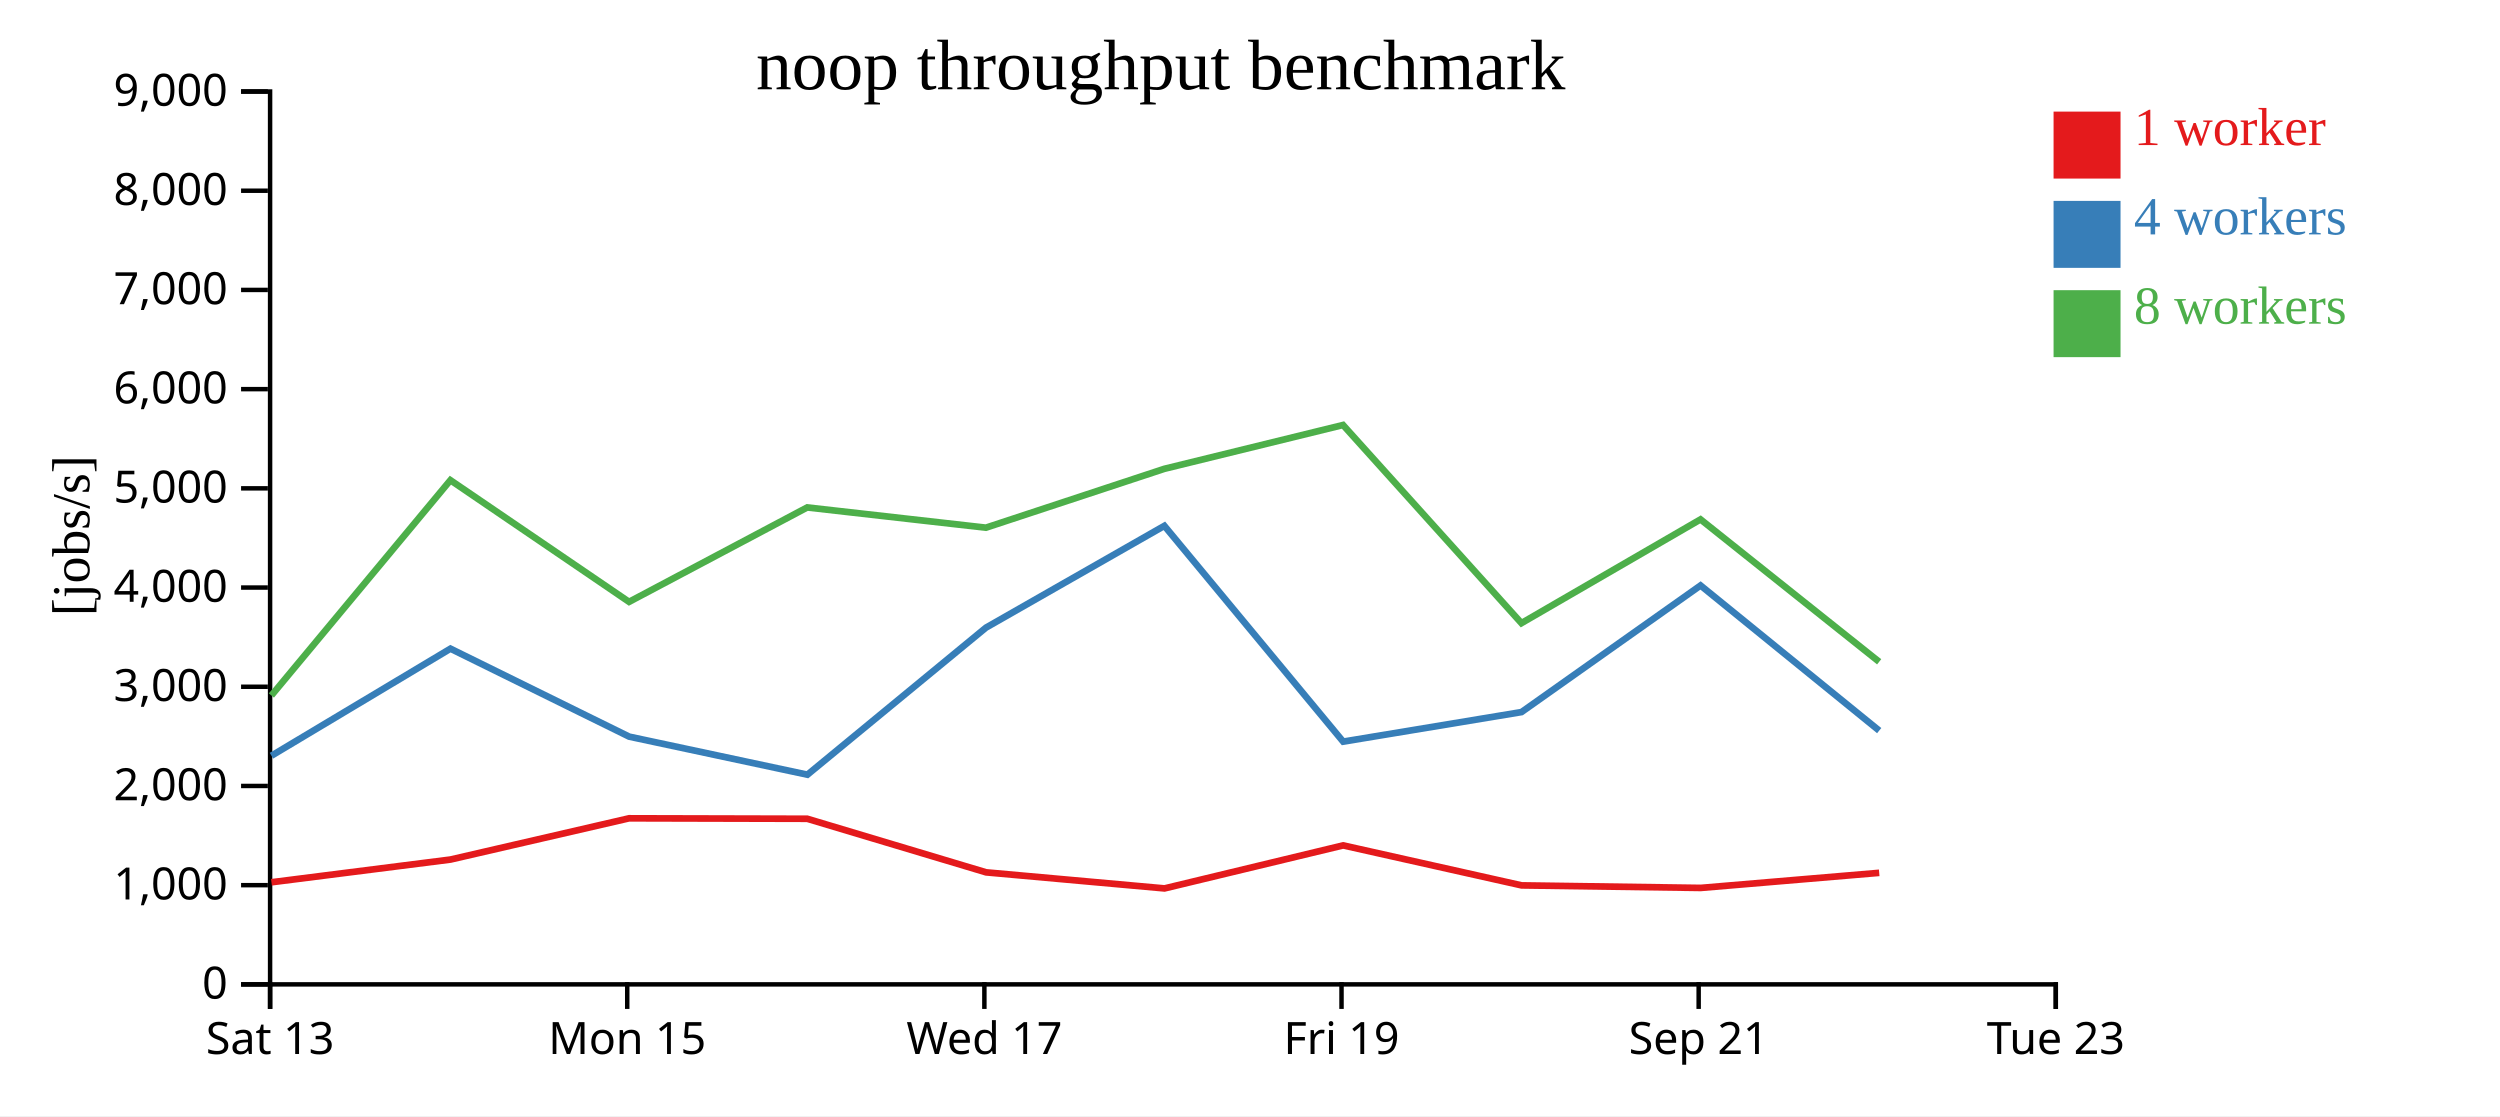
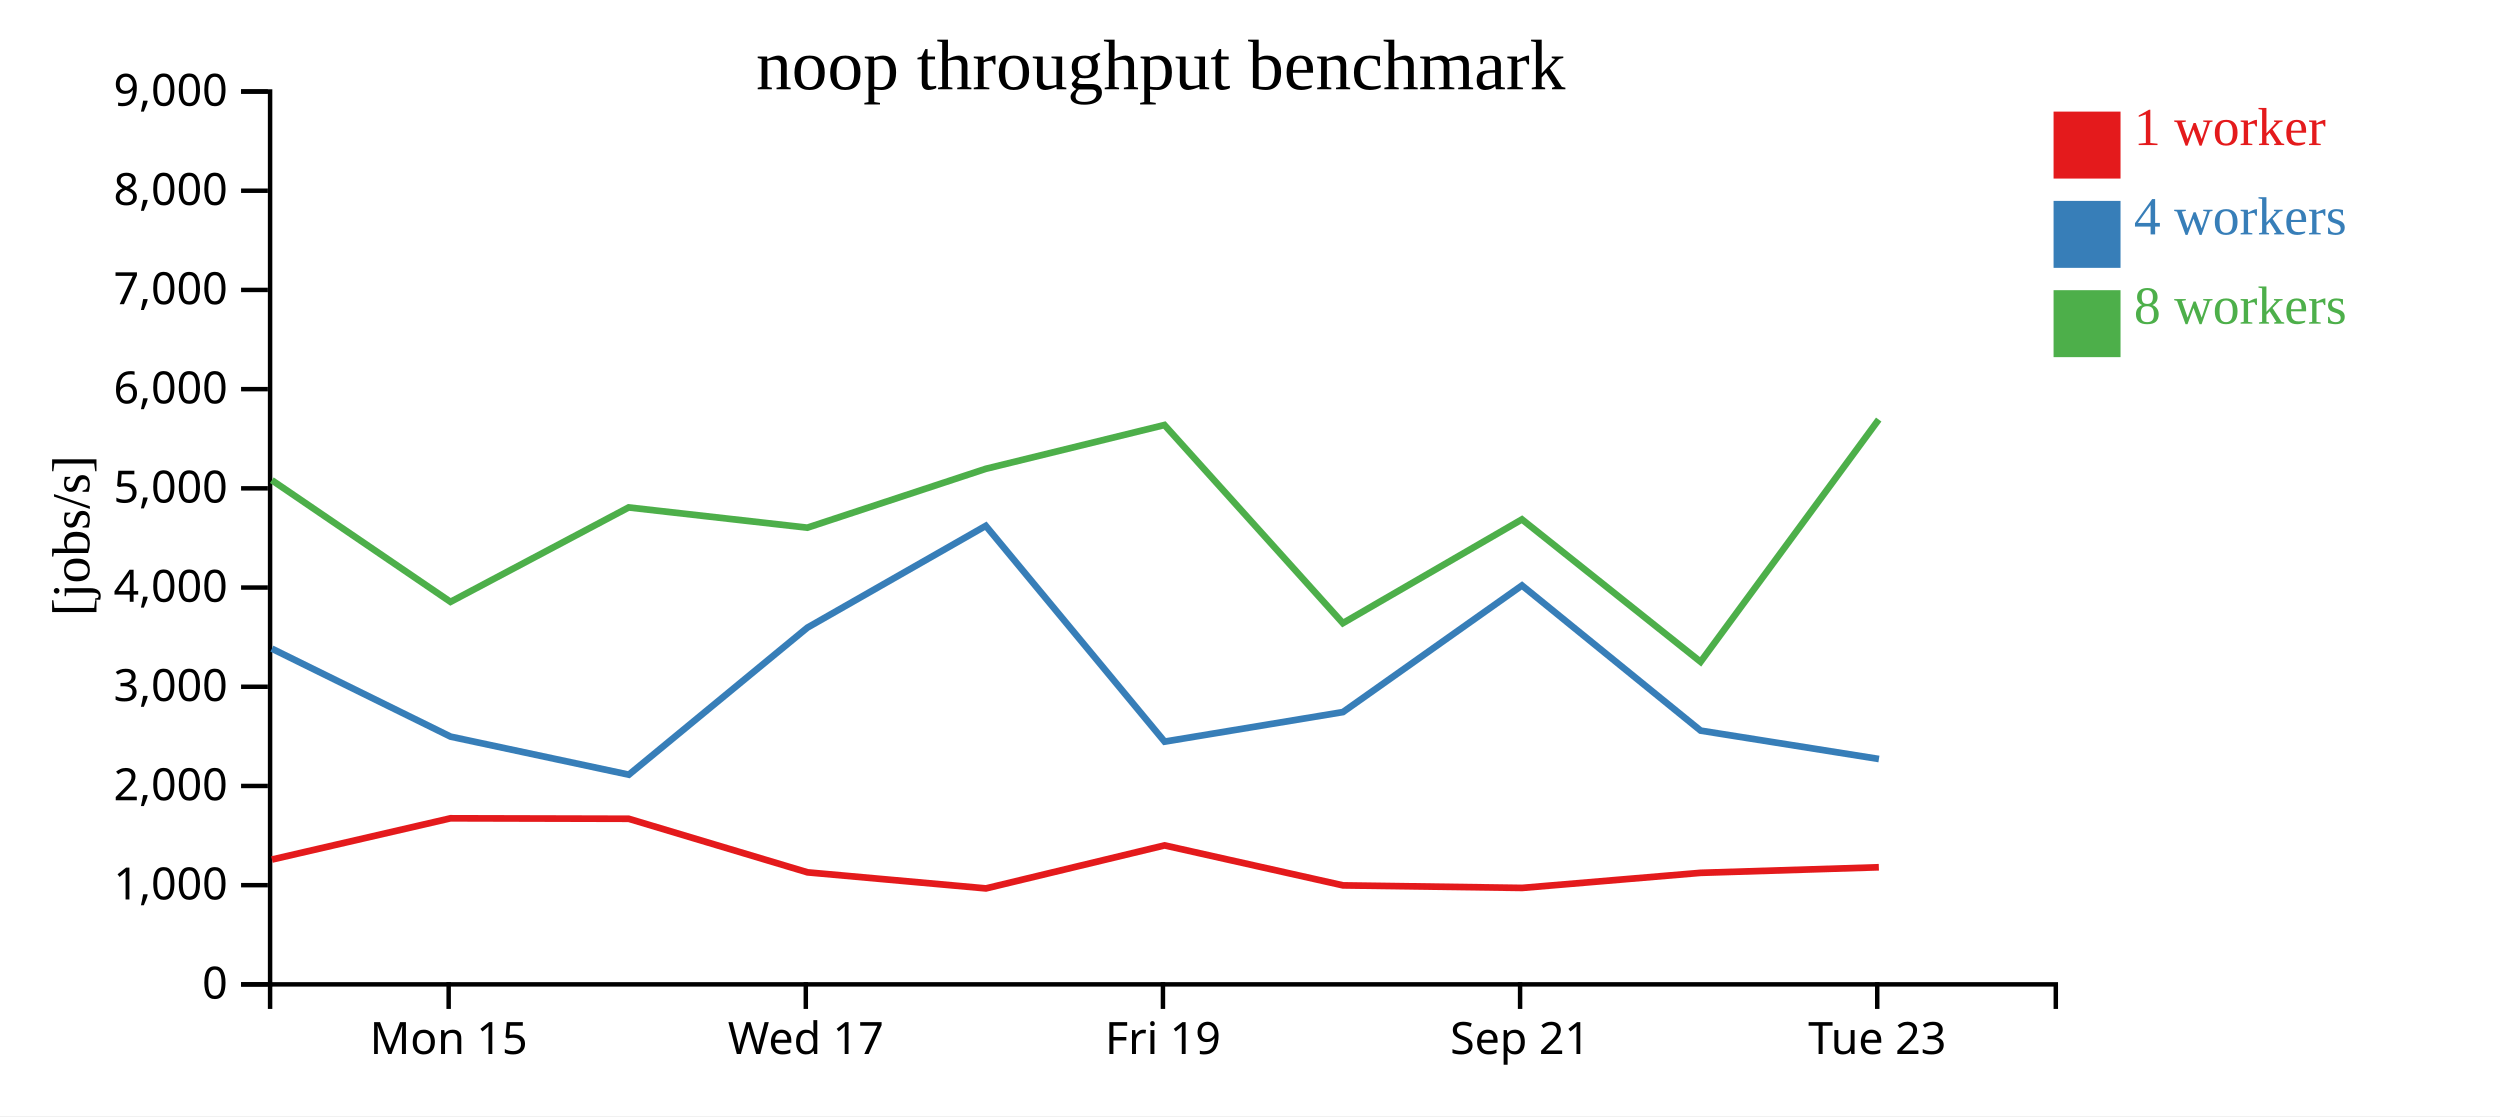
<svg xmlns="http://www.w3.org/2000/svg" width="560" height="250">
  <rect width="100%" height="100%" fill="white" />
  <g transform="translate(60,20)">
    <g transform="translate(0,200)" fill="none" font-size="10" font-family="sans-serif" text-anchor="middle">
      <path class="domain" stroke="currentColor" d="M0.5,6V0.5H400.5V6" />
-       <g class="tick" opacity="1" transform="translate(0.5,0)">
-         <line stroke="currentColor" y2="6" />
-         <text fill="currentColor" y="9" dy="0.71em">Sat 13</text>
-       </g>
-       <g class="tick" opacity="1" transform="translate(80.5,0)">
+       <g class="tick" opacity="1" transform="translate(40.5,0)">
        <line stroke="currentColor" y2="6" />
        <text fill="currentColor" y="9" dy="0.71em">Mon 15</text>
      </g>
-       <g class="tick" opacity="1" transform="translate(160.5,0)">
+       <g class="tick" opacity="1" transform="translate(120.5,0)">
        <line stroke="currentColor" y2="6" />
        <text fill="currentColor" y="9" dy="0.71em">Wed 17</text>
      </g>
-       <g class="tick" opacity="1" transform="translate(240.5,0)">
+       <g class="tick" opacity="1" transform="translate(200.5,0)">
        <line stroke="currentColor" y2="6" />
        <text fill="currentColor" y="9" dy="0.71em">Fri 19</text>
      </g>
-       <g class="tick" opacity="1" transform="translate(320.5,0)">
+       <g class="tick" opacity="1" transform="translate(280.5,0)">
        <line stroke="currentColor" y2="6" />
        <text fill="currentColor" y="9" dy="0.71em">Sep 21</text>
      </g>
-       <g class="tick" opacity="1" transform="translate(400.5,0)">
+       <g class="tick" opacity="1" transform="translate(360.5,0)">
        <line stroke="currentColor" y2="6" />
        <text fill="currentColor" y="9" dy="0.71em">Tue 23</text>
      </g>
    </g>
    <g fill="none" font-size="10" font-family="sans-serif" text-anchor="end">
      <path class="domain" stroke="currentColor" d="M-6,200.5H0.5V0.5H-6" />
      <g class="tick" opacity="1" transform="translate(0,200.5)">
        <line stroke="currentColor" x2="-6" />
        <text fill="currentColor" x="-9" dy="0.32em">0</text>
      </g>
      <g class="tick" opacity="1" transform="translate(0,178.2778)">
        <line stroke="currentColor" x2="-6" />
        <text fill="currentColor" x="-9" dy="0.32em">1,000</text>
      </g>
      <g class="tick" opacity="1" transform="translate(0,156.0556)">
        <line stroke="currentColor" x2="-6" />
        <text fill="currentColor" x="-9" dy="0.32em">2,000</text>
      </g>
      <g class="tick" opacity="1" transform="translate(0,133.8333)">
        <line stroke="currentColor" x2="-6" />
        <text fill="currentColor" x="-9" dy="0.32em">3,000</text>
      </g>
      <g class="tick" opacity="1" transform="translate(0,111.6111)">
        <line stroke="currentColor" x2="-6" />
        <text fill="currentColor" x="-9" dy="0.32em">4,000</text>
      </g>
      <g class="tick" opacity="1" transform="translate(0,89.38889)">
        <line stroke="currentColor" x2="-6" />
        <text fill="currentColor" x="-9" dy="0.32em">5,000</text>
      </g>
      <g class="tick" opacity="1" transform="translate(0,67.16667)">
        <line stroke="currentColor" x2="-6" />
        <text fill="currentColor" x="-9" dy="0.32em">6,000</text>
      </g>
      <g class="tick" opacity="1" transform="translate(0,44.94444)">
        <line stroke="currentColor" x2="-6" />
        <text fill="currentColor" x="-9" dy="0.32em">7,000</text>
      </g>
      <g class="tick" opacity="1" transform="translate(0,22.72222)">
        <line stroke="currentColor" x2="-6" />
        <text fill="currentColor" x="-9" dy="0.32em">8,000</text>
      </g>
      <g class="tick" opacity="1" transform="translate(0,0.5)">
        <line stroke="currentColor" x2="-6" />
        <text fill="currentColor" x="-9" dy="0.32em">9,000</text>
      </g>
    </g>
    <text text-anchor="middle" style="font-size: 12px" transform="rotate(-90)" y="-40" x="-100">[jobs/s]</text>
    <text text-anchor="middle" style="font-size: 16px" y="0" x="200">noop throughput benchmark</text>
-     <path class="line" fill="none" stroke="#e41a1c" stroke-width="1.5" d="M0.806,177.628L40.915,172.538L80.907,163.301L120.82,163.404L160.88,175.405L200.851,179.004L240.857,169.369L280.834,178.325L320.955,178.894L360.943,175.514" />
-     <path class="line" fill="none" stroke="#377eb8" stroke-width="1.5" d="M0.802,149.284L40.901,125.302L80.932,145.007L120.855,153.531L160.858,120.59L200.817,97.789L240.87,146.125L280.816,139.505L320.923,111.144L360.94,143.659" />
-     <path class="line" fill="none" stroke="#4daf4a" stroke-width="1.5" d="M0.789,135.79L40.89,87.565L80.91,114.816L120.812,93.668L160.841,98.2L200.811,85.016L240.835,75.2L280.801,119.582L320.916,96.344L360.932,128.244" />
+     <path class="line" fill="none" stroke="#e41a1c" stroke-width="1.5" d="M0.915,172.538L40.907,163.301L80.82,163.404L120.88,175.405L160.851,179.004L200.857,169.369L240.834,178.325L280.955,178.894L320.943,175.514L360.861,174.267" />
+     <path class="line" fill="none" stroke="#377eb8" stroke-width="1.5" d="M0.901,125.302L40.932,145.007L80.855,153.531L120.858,120.59L160.817,97.789L200.87,146.125L240.816,139.505L280.923,111.144L320.94,143.659L360.88,150.017" />
+     <path class="line" fill="none" stroke="#4daf4a" stroke-width="1.5" d="M0.89,87.565L40.91,114.816L80.812,93.668L120.841,98.2L160.811,85.016L200.835,75.2L240.801,119.582L280.916,96.344L320.932,128.244L360.83,73.979" />
    <rect class="dot" x="400" y="5" width="15" height="15" style="fill: #e41a1c;" />
    <rect class="dot" x="400" y="25" width="15" height="15" style="fill: #377eb8;" />
    <rect class="dot" x="400" y="45" width="15" height="15" style="fill: #4daf4a;" />
    <text class="label" x="418" y="12.5" style="fill: #e41a1c; alignment-baseline: middle;" text-anchor="left">1 worker</text>
    <text class="label" x="418" y="32.5" style="fill: #377eb8; alignment-baseline: middle;" text-anchor="left">4 workers</text>
    <text class="label" x="418" y="52.5" style="fill: #4daf4a; alignment-baseline: middle;" text-anchor="left">8 workers</text>
  </g>
</svg>
